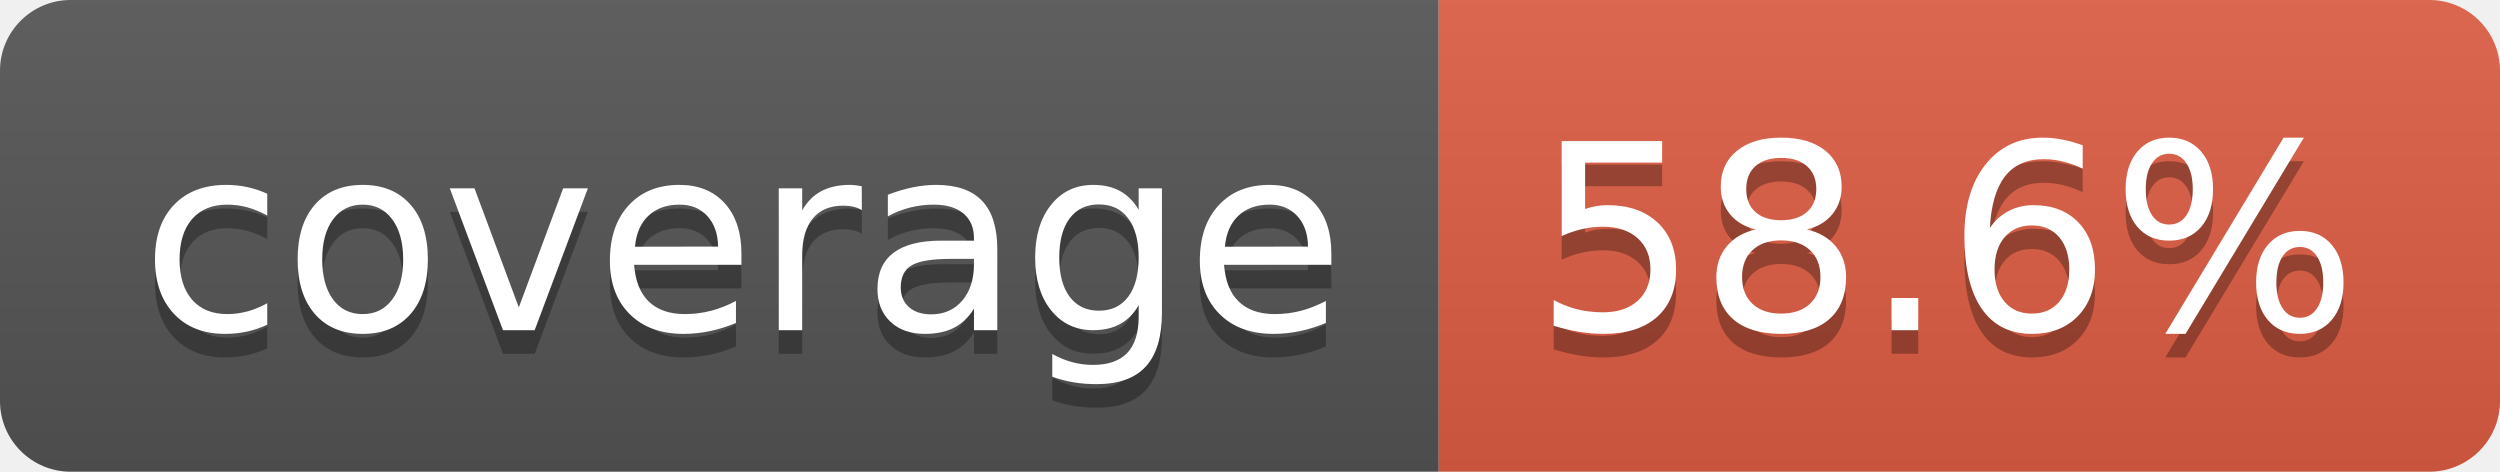
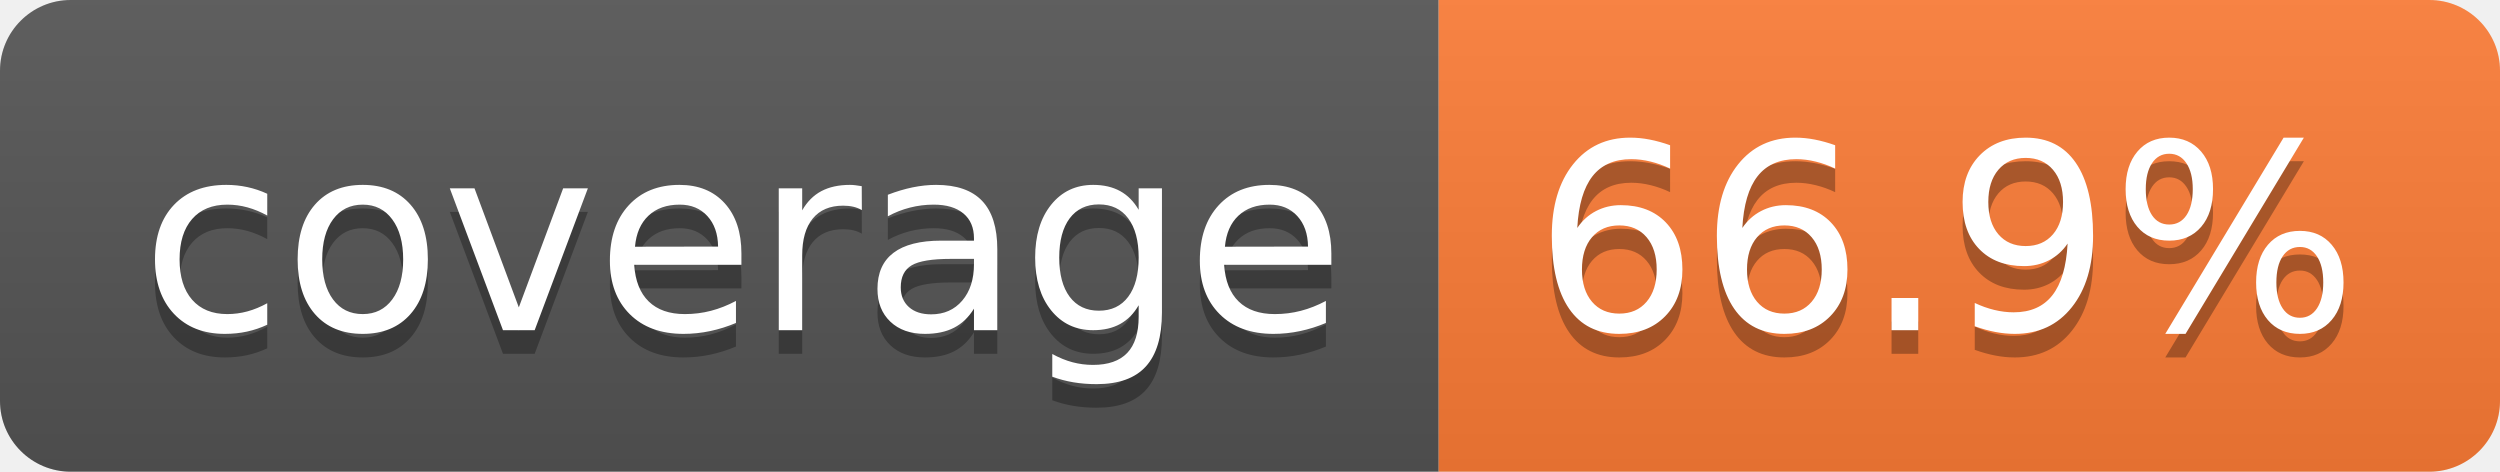
- <svg xmlns="http://www.w3.org/2000/svg" width="106" height="20" role="img" aria-label="coverage: 58.6%">
+ <svg xmlns="http://www.w3.org/2000/svg" width="106" height="20" role="img" aria-label="coverage: 66.9%">
  <linearGradient id="s" x2="0" y2="100%">
    <stop offset="0" stop-color="#bbb" stop-opacity=".1" />
    <stop offset="1" stop-opacity=".1" />
  </linearGradient>
  <clipPath id="r">
    <rect width="106" height="20" rx="3" fill="#fff" />
  </clipPath>
  <g clip-path="url(#r)">
    <rect width="61" height="20" fill="#555" />
-     <rect x="61" width="45" height="20" fill="#e05d44" />
+     <rect x="61" width="45" height="20" fill="#fe7d37" />
    <rect width="106" height="20" fill="url(#s)" />
  </g>
  <g fill="#fff" text-anchor="middle" font-family="Verdana,Geneva,DejaVu Sans,sans-serif" text-rendering="geometricPrecision" font-size="110">
    <text aria-hidden="true" x="315" y="150" fill="#010101" fill-opacity=".3" transform="scale(.1)" textLength="510">coverage</text>
    <text x="315" y="140" transform="scale(.1)" fill="#fff" textLength="510">coverage</text>
-     <text aria-hidden="true" x="825" y="150" fill="#010101" fill-opacity=".3" transform="scale(.1)" textLength="350">58.6%</text>
-     <text x="825" y="140" transform="scale(.1)" fill="#fff" textLength="350">58.6%</text>
+     <text aria-hidden="true" x="825" y="150" fill="#010101" fill-opacity=".3" transform="scale(.1)" textLength="350">66.9%</text>
+     <text x="825" y="140" transform="scale(.1)" fill="#fff" textLength="350">66.9%</text>
  </g>
</svg>
